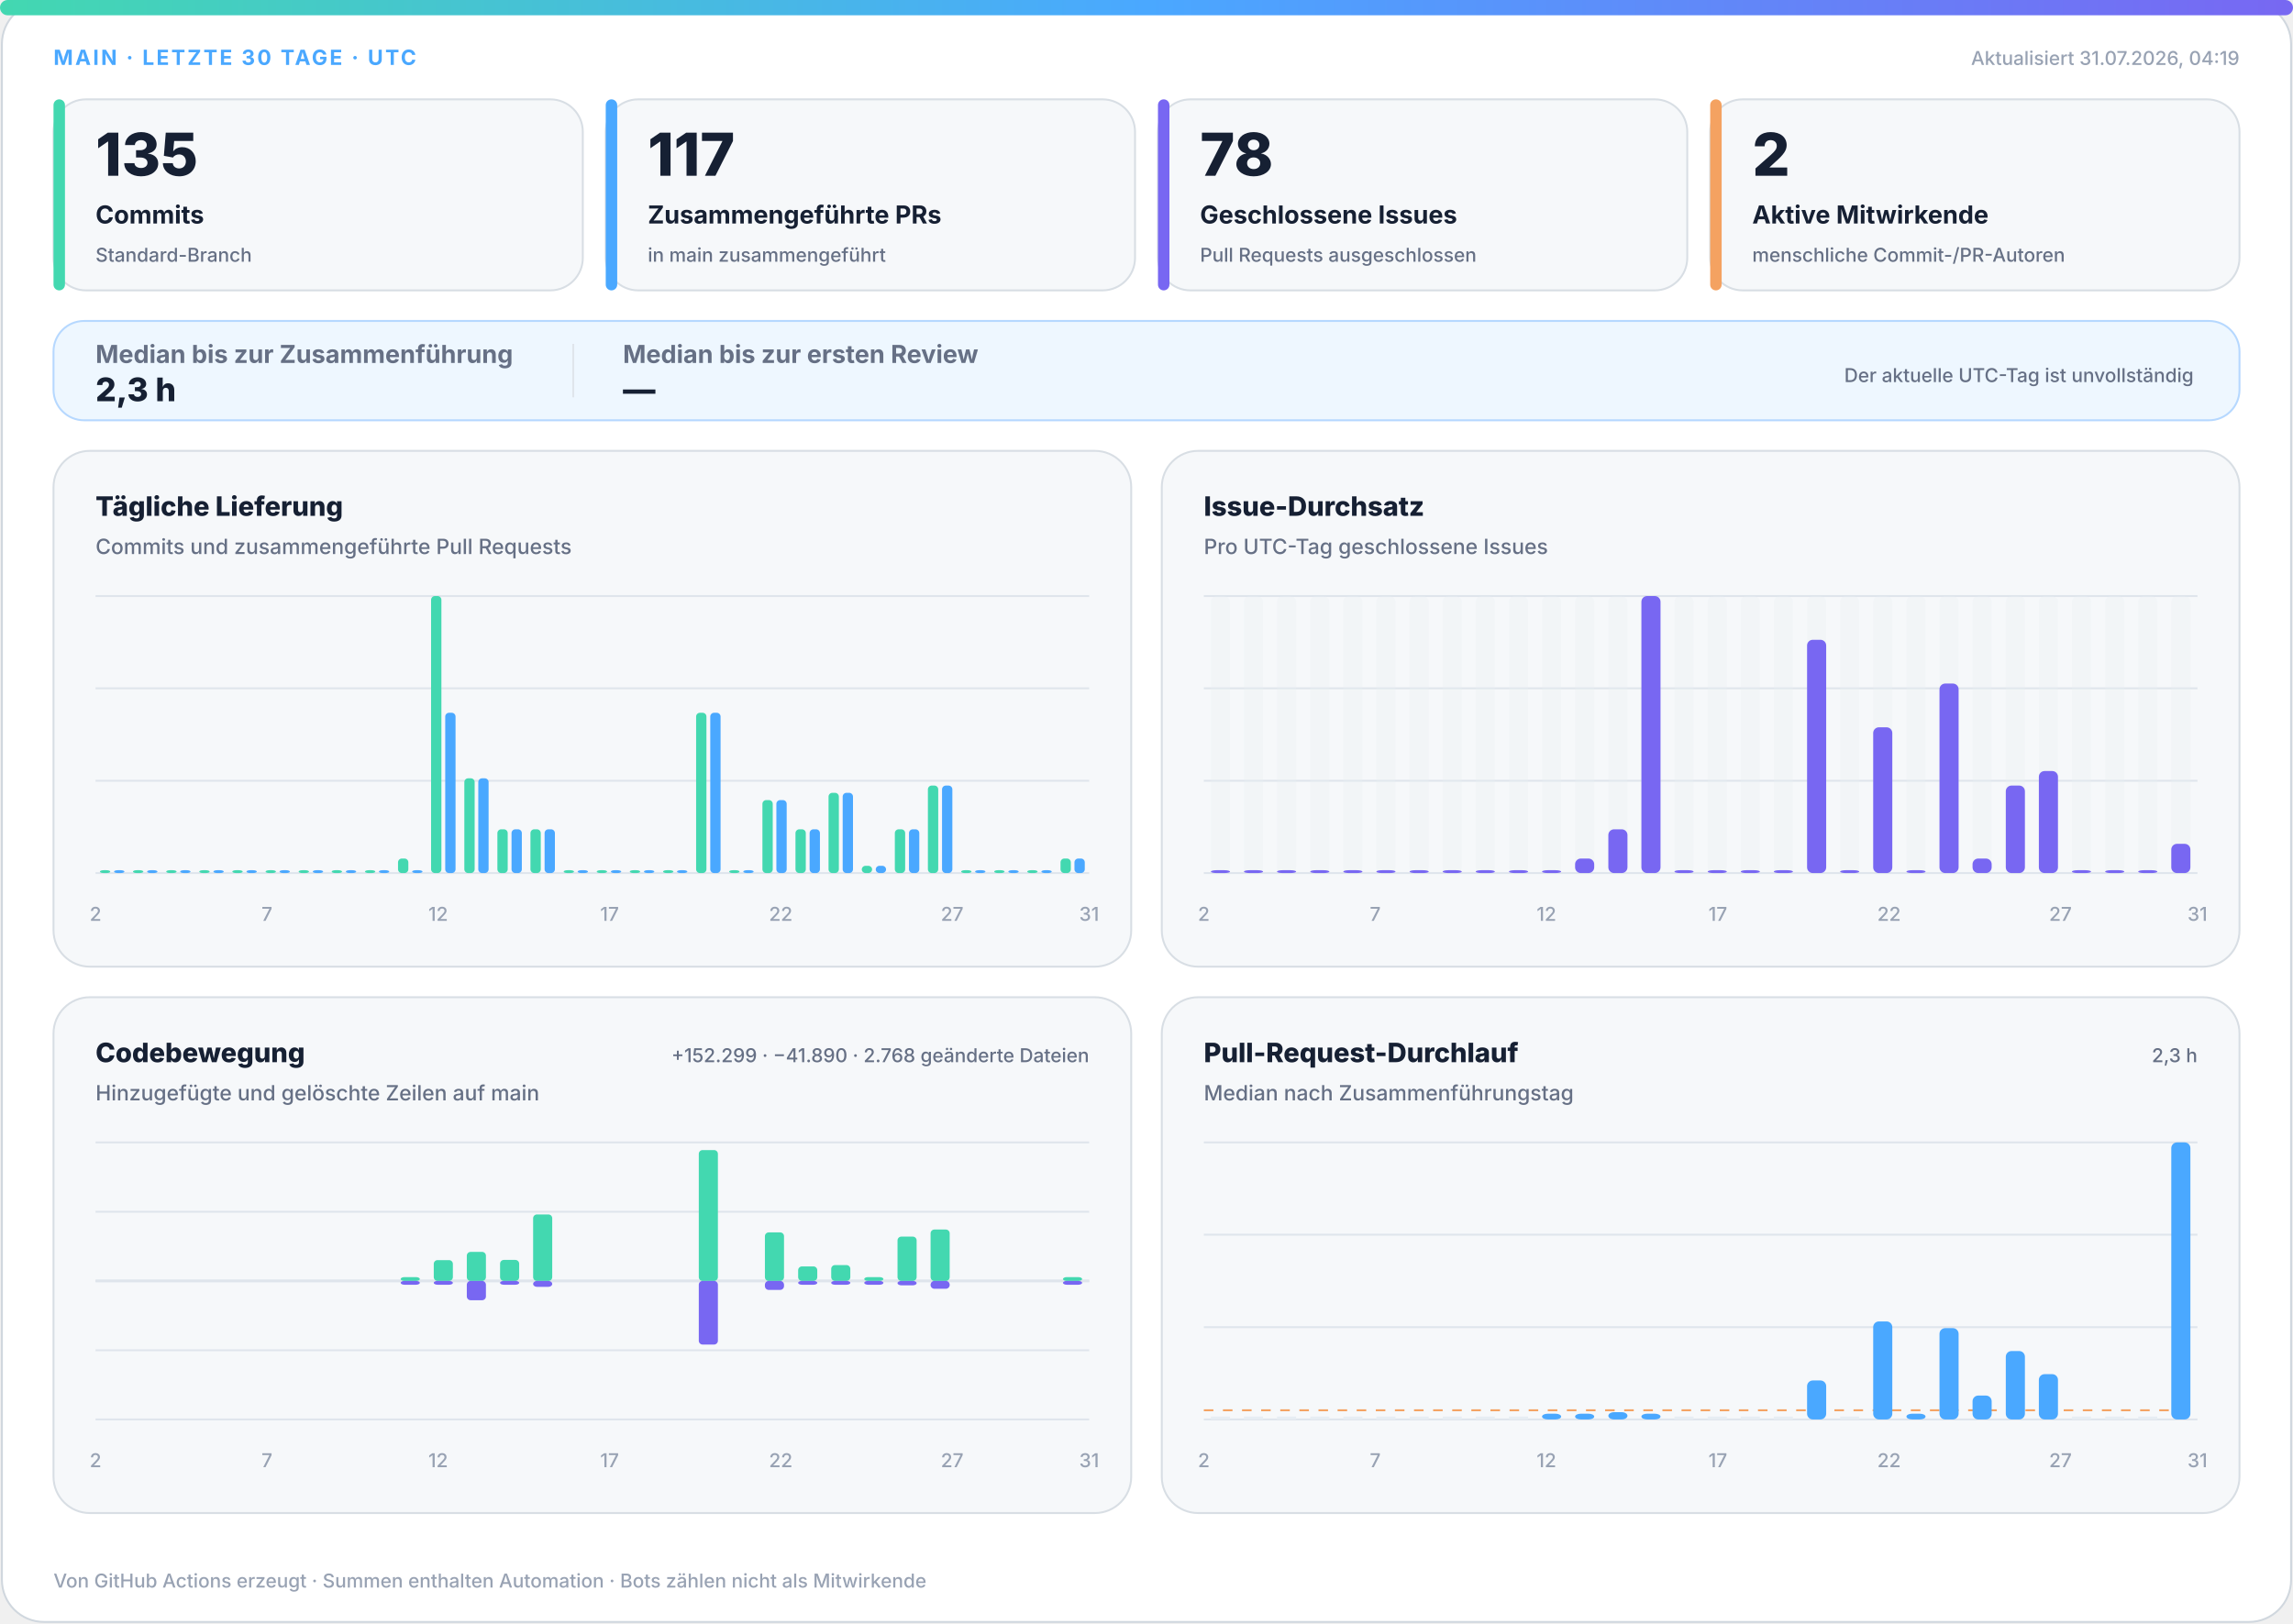
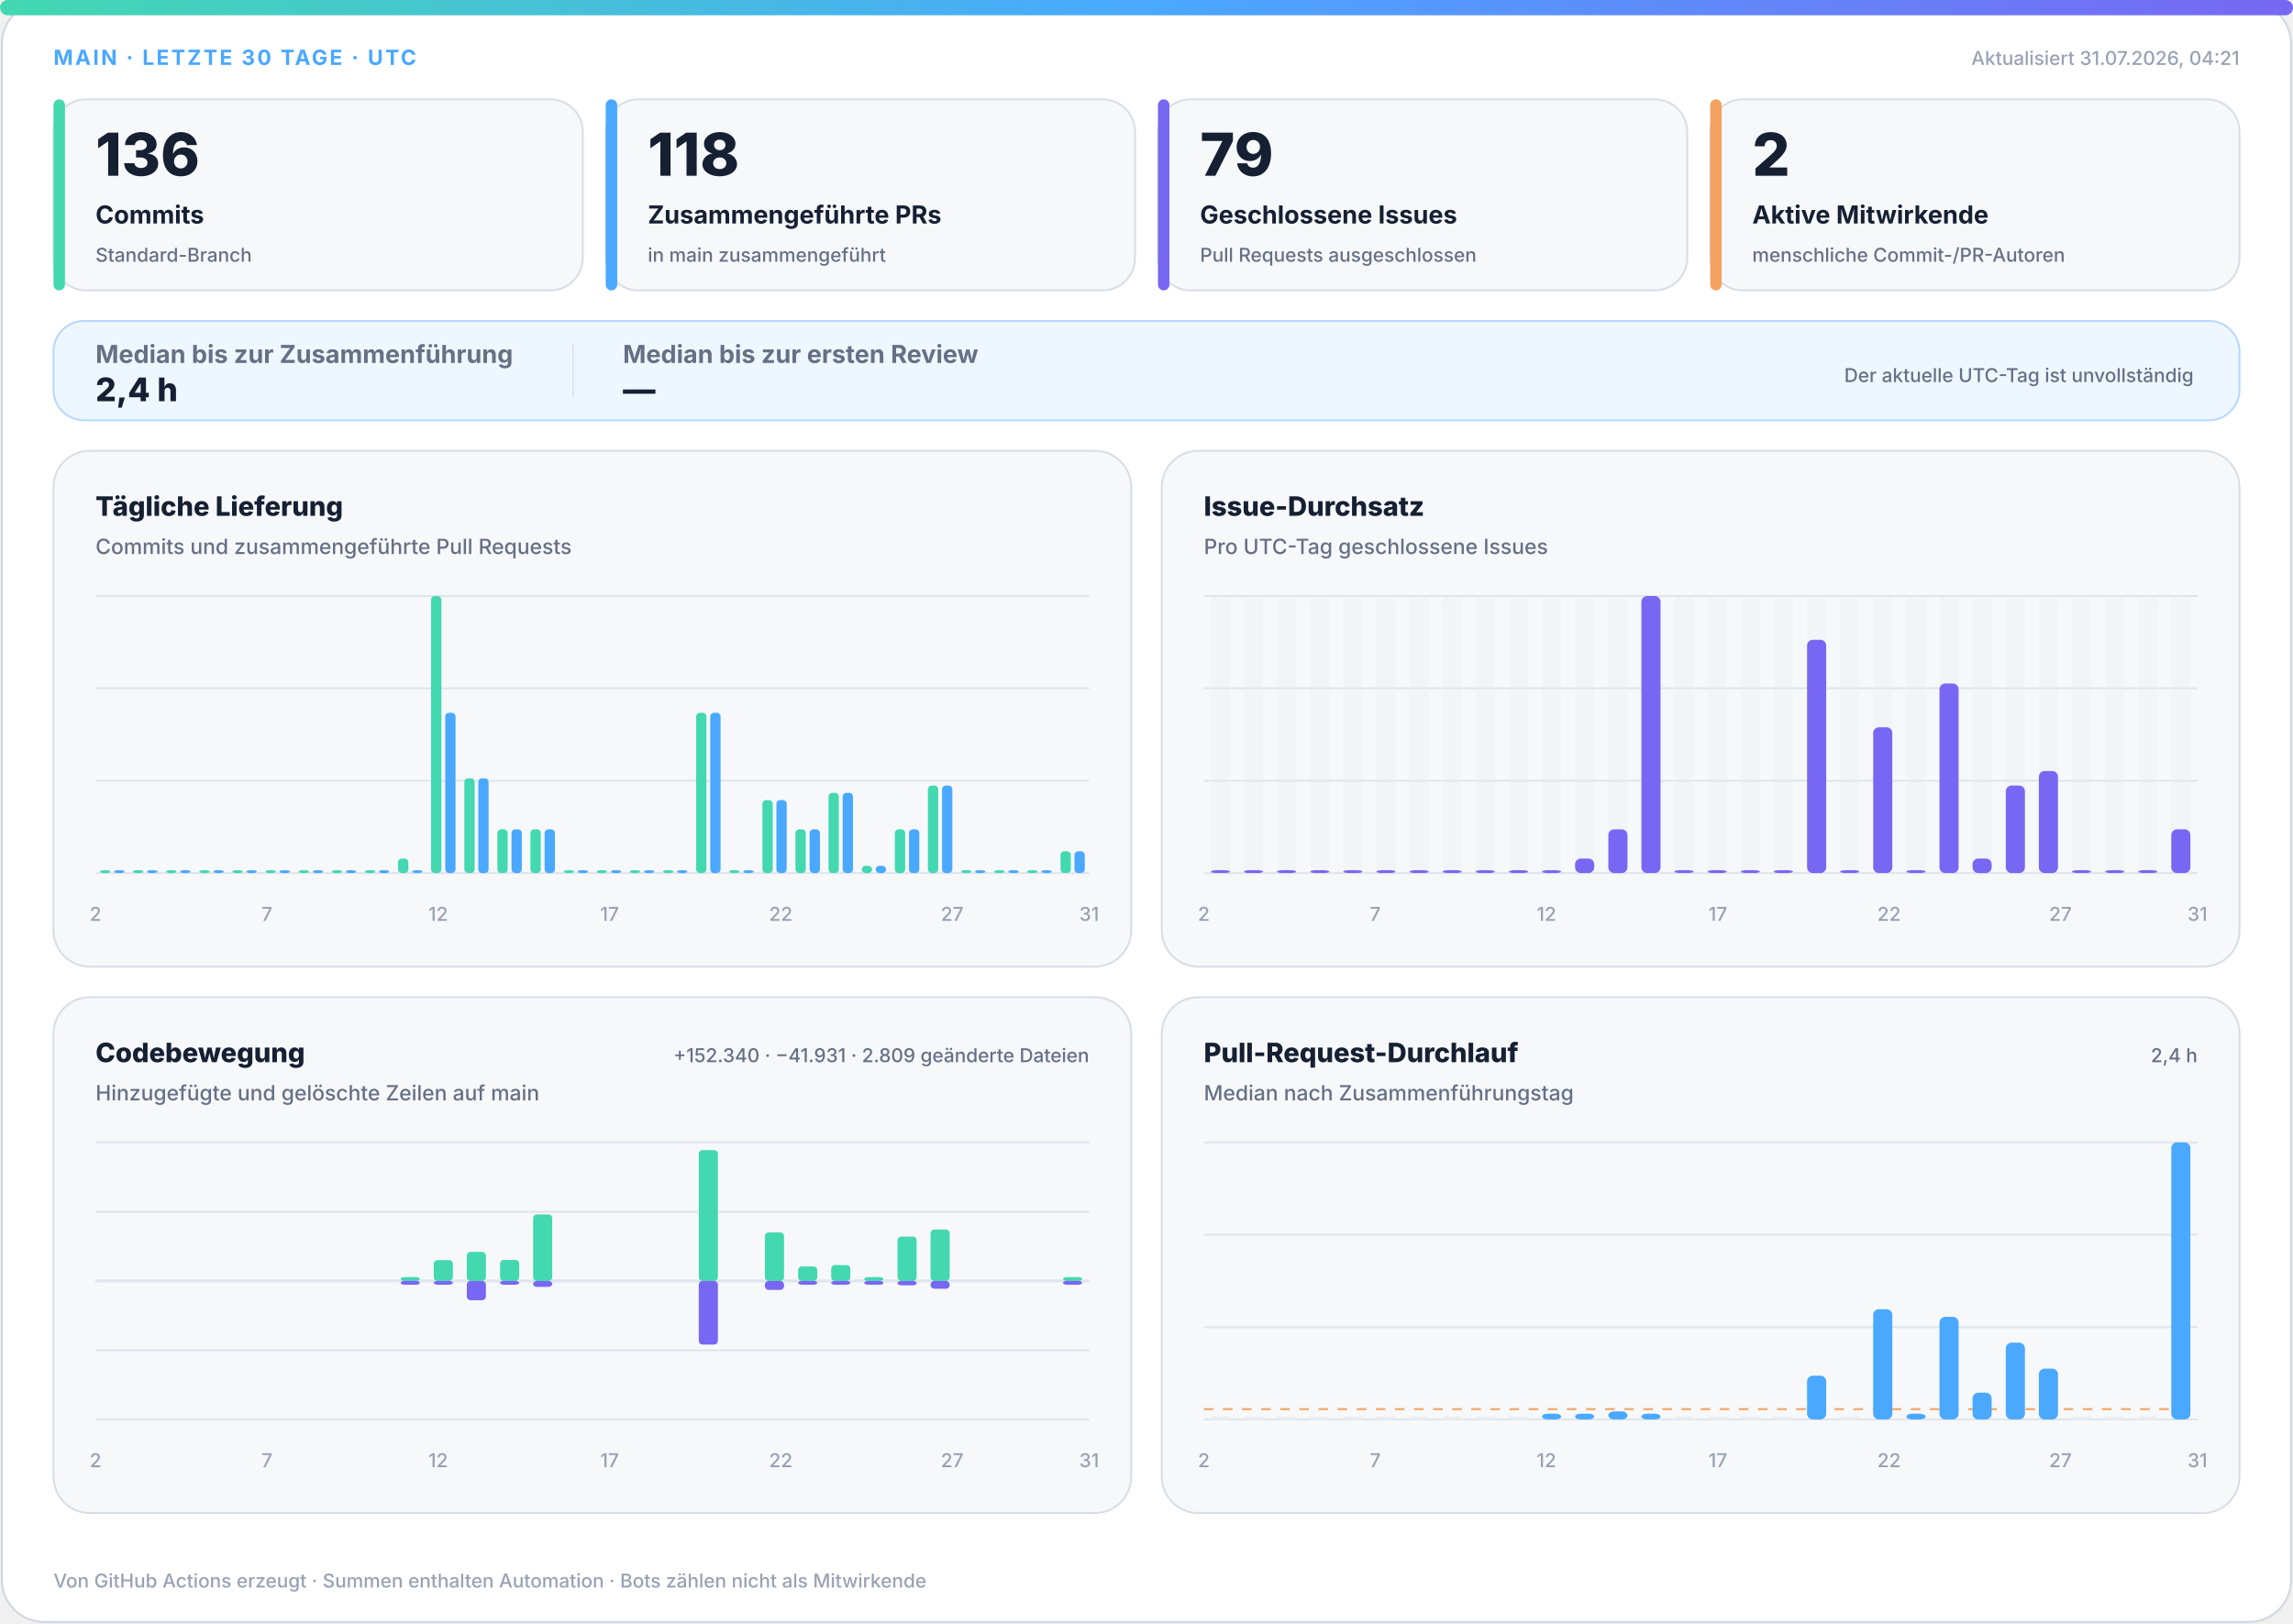
<svg xmlns="http://www.w3.org/2000/svg" width="1200" height="850" viewBox="0 0 1200 850" role="img" aria-labelledby="title desc">
  <defs>
    <linearGradient id="accent" x1="0" y1="0" x2="1" y2="0">
      <stop offset="0%" stop-color="#43d8b0" />
      <stop offset="50%" stop-color="#4aa8ff" />
      <stop offset="100%" stop-color="#7867f2" />
    </linearGradient>
    <linearGradient id="soft" x1="0" y1="0" x2="1" y2="1">
      <stop offset="0%" stop-color="#43d8b0" stop-opacity=".18" />
      <stop offset="100%" stop-color="#7867f2" stop-opacity=".12" />
    </linearGradient>
  </defs>
  <style>
.bg{fill:#fff;stroke:#d0d7de}.surface{fill:#f6f8fa;stroke:#d8dee4}.strong{fill:#eef7ff;stroke:#b6d8ff}.ink{fill:#162033}.muted{fill:#667085}.faint{fill:#98a2b3}.grid{stroke:#dfe5ec}.track{fill:#e7edf3}
.meta{font:750 11px -apple-system,BlinkMacSystemFont,"Segoe UI",sans-serif;letter-spacing:1.1px}.value{font:820 31px -apple-system,BlinkMacSystemFont,"Segoe UI",sans-serif}.label{font:720 13px -apple-system,BlinkMacSystemFont,"Segoe UI",sans-serif}.scope{font:520 10px -apple-system,BlinkMacSystemFont,"Segoe UI",sans-serif}.chart-title{font:760 14px -apple-system,BlinkMacSystemFont,"Segoe UI",sans-serif}.chart-subtitle{font:520 11px -apple-system,BlinkMacSystemFont,"Segoe UI",sans-serif}.small{font:540 10px -apple-system,BlinkMacSystemFont,"Segoe UI",sans-serif}.flow-value{font:780 17px -apple-system,BlinkMacSystemFont,"Segoe UI",sans-serif}
@media(prefers-color-scheme:dark){.bg{fill:#0d1117;stroke:#30363d}.surface{fill:#161b22;stroke:#30363d}.strong{fill:#10263a;stroke:#244d70}.ink{fill:#f0f6fc}.muted{fill:#a7b0bc}.faint{fill:#7d8590}.grid{stroke:#30363d}.track{fill:#27313d}}
</style>
  <rect class="bg" x="1" y="1" width="1198" height="848" rx="22" />
  <rect x="0" y="0" width="1200" height="8" rx="4" fill="url(#accent)" />
  <text class="meta" x="28" y="34" fill="#4aa8ff">MAIN · LETZTE 30 TAGE · UTC</text>
-   <text class="small faint" x="1172" y="34" text-anchor="end">Aktualisiert 31.07.2026, 04:19</text>
+   <text class="small faint" x="1172" y="34" text-anchor="end">Aktualisiert 31.07.2026, 04:21</text>
  <g>
    <rect class="surface" x="28" y="52" width="277" height="100" rx="17" />
    <rect x="28" y="52" width="6" height="100" rx="3" fill="#43d8b0" />
-     <text class="value ink" x="50" y="92" style="font-size:31px">135</text>
+     <text class="value ink" x="50" y="92" style="font-size:31px">136</text>
    <text class="label ink" x="50" y="117" style="font-size:13px">Commits</text>
    <text class="scope muted" x="50" y="137" style="font-size:10px">Standard-Branch</text>
  </g>
  <g>
    <rect class="surface" x="317" y="52" width="277" height="100" rx="17" />
    <rect x="317" y="52" width="6" height="100" rx="3" fill="#4aa8ff" />
-     <text class="value ink" x="339" y="92" style="font-size:31px">117</text>
+     <text class="value ink" x="339" y="92" style="font-size:31px">118</text>
    <text class="label ink" x="339" y="117" style="font-size:13px">Zusammengeführte PRs</text>
    <text class="scope muted" x="339" y="137" style="font-size:10px">in main zusammengeführt</text>
  </g>
  <g>
    <rect class="surface" x="606" y="52" width="277" height="100" rx="17" />
    <rect x="606" y="52" width="6" height="100" rx="3" fill="#7867f2" />
-     <text class="value ink" x="628" y="92" style="font-size:31px">78</text>
+     <text class="value ink" x="628" y="92" style="font-size:31px">79</text>
    <text class="label ink" x="628" y="117" style="font-size:13px">Geschlossene Issues</text>
    <text class="scope muted" x="628" y="137" style="font-size:10px">Pull Requests ausgeschlossen</text>
  </g>
  <g>
    <rect class="surface" x="895" y="52" width="277" height="100" rx="17" />
    <rect x="895" y="52" width="6" height="100" rx="3" fill="#f4a261" />
    <text class="value ink" x="917" y="92" style="font-size:31px">2</text>
    <text class="label ink" x="917" y="117" style="font-size:13px">Aktive Mitwirkende</text>
    <text class="scope muted" x="917" y="137" style="font-size:10px">menschliche Commit-/PR-Autoren</text>
  </g>
  <g>
    <rect class="strong" x="28" y="168" width="1144" height="52" rx="16" fill="url(#soft)" />
    <text class="label muted" x="50" y="190">Median bis zur Zusammenführung</text>
-     <text class="flow-value ink" x="50" y="210">2,3 h</text>
+     <text class="flow-value ink" x="50" y="210">2,4 h</text>
    <line class="grid" x1="300" y1="180" x2="300" y2="208" />
    <text class="label muted" x="326" y="190">Median bis zur ersten Review</text>
    <text class="flow-value ink" x="326" y="210">—</text>
    <text class="scope muted" x="1148" y="200" text-anchor="end">Der aktuelle UTC-Tag ist unvollständig</text>
  </g>
  <g>
    <rect class="surface" x="28" y="236" width="564" height="270" rx="19" />
    <text class="chart-title ink" x="50" y="270">Tägliche Lieferung</text>
    <text class="chart-subtitle muted" x="50" y="290">Commits und zusammengeführte Pull Requests</text>
    <line class="grid" x1="50" y1="312.0" x2="570" y2="312.0" />
    <line class="grid" x1="50" y1="360.3" x2="570" y2="360.3" />
    <line class="grid" x1="50" y1="408.7" x2="570" y2="408.7" />
    <line class="grid" x1="50" y1="457.0" x2="570" y2="457.0" />
    <rect x="52.3" y="455.5" width="5.4" height="1.5" rx="2" fill="#43d8b0" />
    <rect x="59.7" y="455.5" width="5.4" height="1.5" rx="2" fill="#4aa8ff" />
    <rect x="69.6" y="455.5" width="5.4" height="1.5" rx="2" fill="#43d8b0" />
    <rect x="77.0" y="455.5" width="5.4" height="1.5" rx="2" fill="#4aa8ff" />
    <rect x="87.0" y="455.5" width="5.4" height="1.5" rx="2" fill="#43d8b0" />
    <rect x="94.3" y="455.5" width="5.4" height="1.5" rx="2" fill="#4aa8ff" />
    <rect x="104.3" y="455.5" width="5.4" height="1.5" rx="2" fill="#43d8b0" />
    <rect x="111.7" y="455.5" width="5.4" height="1.5" rx="2" fill="#4aa8ff" />
    <rect x="121.6" y="455.5" width="5.4" height="1.5" rx="2" fill="#43d8b0" />
    <rect x="129.0" y="455.5" width="5.4" height="1.5" rx="2" fill="#4aa8ff" />
    <rect x="139.0" y="455.5" width="5.4" height="1.5" rx="2" fill="#43d8b0" />
    <rect x="146.3" y="455.5" width="5.4" height="1.5" rx="2" fill="#4aa8ff" />
    <rect x="156.3" y="455.5" width="5.4" height="1.5" rx="2" fill="#43d8b0" />
    <rect x="163.7" y="455.5" width="5.4" height="1.5" rx="2" fill="#4aa8ff" />
    <rect x="173.6" y="455.5" width="5.4" height="1.5" rx="2" fill="#43d8b0" />
    <rect x="181.0" y="455.5" width="5.4" height="1.5" rx="2" fill="#4aa8ff" />
    <rect x="191.0" y="455.5" width="5.4" height="1.5" rx="2" fill="#43d8b0" />
    <rect x="198.3" y="455.5" width="5.4" height="1.5" rx="2" fill="#4aa8ff" />
    <rect x="208.3" y="449.4" width="5.4" height="7.6" rx="2" fill="#43d8b0" />
    <rect x="215.7" y="455.5" width="5.4" height="1.5" rx="2" fill="#4aa8ff" />
    <rect x="225.6" y="312.0" width="5.4" height="145.0" rx="2" fill="#43d8b0" />
    <rect x="233.0" y="373.1" width="5.4" height="83.9" rx="2" fill="#4aa8ff" />
    <rect x="243.0" y="407.4" width="5.4" height="49.6" rx="2" fill="#43d8b0" />
    <rect x="250.3" y="407.4" width="5.4" height="49.6" rx="2" fill="#4aa8ff" />
    <rect x="260.3" y="434.1" width="5.4" height="22.9" rx="2" fill="#43d8b0" />
    <rect x="267.7" y="434.1" width="5.4" height="22.9" rx="2" fill="#4aa8ff" />
    <rect x="277.6" y="434.1" width="5.4" height="22.9" rx="2" fill="#43d8b0" />
    <rect x="285.0" y="434.1" width="5.4" height="22.9" rx="2" fill="#4aa8ff" />
    <rect x="295.0" y="455.5" width="5.4" height="1.5" rx="2" fill="#43d8b0" />
    <rect x="302.3" y="455.5" width="5.4" height="1.5" rx="2" fill="#4aa8ff" />
    <rect x="312.3" y="455.5" width="5.4" height="1.5" rx="2" fill="#43d8b0" />
    <rect x="319.7" y="455.5" width="5.4" height="1.5" rx="2" fill="#4aa8ff" />
    <rect x="329.6" y="455.5" width="5.4" height="1.5" rx="2" fill="#43d8b0" />
    <rect x="337.0" y="455.5" width="5.4" height="1.5" rx="2" fill="#4aa8ff" />
    <rect x="347.0" y="455.5" width="5.4" height="1.5" rx="2" fill="#43d8b0" />
    <rect x="354.3" y="455.5" width="5.4" height="1.5" rx="2" fill="#4aa8ff" />
    <rect x="364.3" y="373.1" width="5.4" height="83.9" rx="2" fill="#43d8b0" />
    <rect x="371.7" y="373.1" width="5.4" height="83.9" rx="2" fill="#4aa8ff" />
    <rect x="381.6" y="455.5" width="5.4" height="1.5" rx="2" fill="#43d8b0" />
    <rect x="389.0" y="455.5" width="5.4" height="1.5" rx="2" fill="#4aa8ff" />
    <rect x="399.0" y="418.8" width="5.4" height="38.2" rx="2" fill="#43d8b0" />
    <rect x="406.3" y="418.8" width="5.4" height="38.2" rx="2" fill="#4aa8ff" />
    <rect x="416.3" y="434.1" width="5.4" height="22.9" rx="2" fill="#43d8b0" />
    <rect x="423.7" y="434.1" width="5.4" height="22.9" rx="2" fill="#4aa8ff" />
    <rect x="433.6" y="415.0" width="5.4" height="42.0" rx="2" fill="#43d8b0" />
    <rect x="441.0" y="415.0" width="5.4" height="42.0" rx="2" fill="#4aa8ff" />
    <rect x="451.0" y="453.2" width="5.4" height="3.8" rx="2" fill="#43d8b0" />
    <rect x="458.3" y="453.2" width="5.4" height="3.8" rx="2" fill="#4aa8ff" />
    <rect x="468.3" y="434.1" width="5.4" height="22.9" rx="2" fill="#43d8b0" />
    <rect x="475.7" y="434.1" width="5.4" height="22.9" rx="2" fill="#4aa8ff" />
    <rect x="485.6" y="411.2" width="5.4" height="45.8" rx="2" fill="#43d8b0" />
    <rect x="493.0" y="411.2" width="5.4" height="45.8" rx="2" fill="#4aa8ff" />
    <rect x="503.0" y="455.5" width="5.4" height="1.5" rx="2" fill="#43d8b0" />
    <rect x="510.3" y="455.5" width="5.4" height="1.5" rx="2" fill="#4aa8ff" />
    <rect x="520.3" y="455.5" width="5.4" height="1.5" rx="2" fill="#43d8b0" />
    <rect x="527.7" y="455.5" width="5.4" height="1.5" rx="2" fill="#4aa8ff" />
    <rect x="537.6" y="455.5" width="5.4" height="1.5" rx="2" fill="#43d8b0" />
    <rect x="545.0" y="455.5" width="5.4" height="1.5" rx="2" fill="#4aa8ff" />
-     <rect x="555.0" y="449.4" width="5.4" height="7.6" rx="2" fill="#43d8b0" />
-     <rect x="562.3" y="449.4" width="5.4" height="7.6" rx="2" fill="#4aa8ff" />
+     <rect x="555.0" y="445.6" width="5.4" height="11.4" rx="2" fill="#43d8b0" />
+     <rect x="562.3" y="445.6" width="5.4" height="11.4" rx="2" fill="#4aa8ff" />
    <text class="small faint" x="50.0" y="482" text-anchor="middle">2</text>
    <text class="small faint" x="139.7" y="482" text-anchor="middle">7</text>
    <text class="small faint" x="229.3" y="482" text-anchor="middle">12</text>
    <text class="small faint" x="319.0" y="482" text-anchor="middle">17</text>
    <text class="small faint" x="408.6" y="482" text-anchor="middle">22</text>
    <text class="small faint" x="498.3" y="482" text-anchor="middle">27</text>
    <text class="small faint" x="570.0" y="482" text-anchor="middle">31</text>
  </g>
  <g>
    <rect class="surface" x="608" y="236" width="564" height="270" rx="19" />
    <text class="chart-title ink" x="630" y="270">Issue-Durchsatz</text>
    <text class="chart-subtitle muted" x="630" y="290">Pro UTC-Tag geschlossene Issues</text>
    <line class="grid" x1="630" y1="312.0" x2="1150" y2="312.0" />
    <line class="grid" x1="630" y1="360.3" x2="1150" y2="360.3" />
    <line class="grid" x1="630" y1="408.7" x2="1150" y2="408.7" />
    <line class="grid" x1="630" y1="457.0" x2="1150" y2="457.0" />
    <g>
      <rect class="track" x="633.7" y="312" width="10.0" height="145" rx="3" opacity=".3" />
      <rect x="633.7" y="455.5" width="10.0" height="1.5" rx="3" fill="#7867f2" />
    </g>
    <g>
      <rect class="track" x="651.0" y="312" width="10.0" height="145" rx="3" opacity=".3" />
      <rect x="651.0" y="455.5" width="10.0" height="1.5" rx="3" fill="#7867f2" />
    </g>
    <g>
      <rect class="track" x="668.3" y="312" width="10.0" height="145" rx="3" opacity=".3" />
      <rect x="668.3" y="455.5" width="10.0" height="1.5" rx="3" fill="#7867f2" />
    </g>
    <g>
      <rect class="track" x="685.7" y="312" width="10.0" height="145" rx="3" opacity=".3" />
      <rect x="685.7" y="455.5" width="10.0" height="1.5" rx="3" fill="#7867f2" />
    </g>
    <g>
      <rect class="track" x="703.0" y="312" width="10.0" height="145" rx="3" opacity=".3" />
      <rect x="703.0" y="455.5" width="10.0" height="1.5" rx="3" fill="#7867f2" />
    </g>
    <g>
      <rect class="track" x="720.3" y="312" width="10.0" height="145" rx="3" opacity=".3" />
      <rect x="720.3" y="455.5" width="10.0" height="1.5" rx="3" fill="#7867f2" />
    </g>
    <g>
      <rect class="track" x="737.7" y="312" width="10.0" height="145" rx="3" opacity=".3" />
      <rect x="737.7" y="455.5" width="10.0" height="1.5" rx="3" fill="#7867f2" />
    </g>
    <g>
      <rect class="track" x="755.0" y="312" width="10.0" height="145" rx="3" opacity=".3" />
      <rect x="755.0" y="455.5" width="10.0" height="1.5" rx="3" fill="#7867f2" />
    </g>
    <g>
      <rect class="track" x="772.3" y="312" width="10.0" height="145" rx="3" opacity=".3" />
      <rect x="772.3" y="455.5" width="10.0" height="1.5" rx="3" fill="#7867f2" />
    </g>
    <g>
      <rect class="track" x="789.7" y="312" width="10.0" height="145" rx="3" opacity=".3" />
      <rect x="789.7" y="455.5" width="10.0" height="1.5" rx="3" fill="#7867f2" />
    </g>
    <g>
      <rect class="track" x="807.0" y="312" width="10.0" height="145" rx="3" opacity=".3" />
      <rect x="807.0" y="455.5" width="10.0" height="1.5" rx="3" fill="#7867f2" />
    </g>
    <g>
      <rect class="track" x="824.3" y="312" width="10.0" height="145" rx="3" opacity=".3" />
      <rect x="824.3" y="449.4" width="10.0" height="7.6" rx="3" fill="#7867f2" />
    </g>
    <g>
      <rect class="track" x="841.7" y="312" width="10.0" height="145" rx="3" opacity=".3" />
      <rect x="841.7" y="434.1" width="10.0" height="22.9" rx="3" fill="#7867f2" />
    </g>
    <g>
      <rect class="track" x="859.0" y="312" width="10.0" height="145" rx="3" opacity=".3" />
      <rect x="859.0" y="312.0" width="10.0" height="145.0" rx="3" fill="#7867f2" />
    </g>
    <g>
      <rect class="track" x="876.3" y="312" width="10.0" height="145" rx="3" opacity=".3" />
      <rect x="876.3" y="455.5" width="10.0" height="1.5" rx="3" fill="#7867f2" />
    </g>
    <g>
      <rect class="track" x="893.7" y="312" width="10.0" height="145" rx="3" opacity=".3" />
      <rect x="893.7" y="455.5" width="10.0" height="1.5" rx="3" fill="#7867f2" />
    </g>
    <g>
      <rect class="track" x="911.0" y="312" width="10.0" height="145" rx="3" opacity=".3" />
      <rect x="911.0" y="455.5" width="10.0" height="1.5" rx="3" fill="#7867f2" />
    </g>
    <g>
      <rect class="track" x="928.3" y="312" width="10.0" height="145" rx="3" opacity=".3" />
      <rect x="928.3" y="455.5" width="10.0" height="1.5" rx="3" fill="#7867f2" />
    </g>
    <g>
      <rect class="track" x="945.7" y="312" width="10.0" height="145" rx="3" opacity=".3" />
      <rect x="945.7" y="334.9" width="10.0" height="122.1" rx="3" fill="#7867f2" />
    </g>
    <g>
      <rect class="track" x="963.0" y="312" width="10.0" height="145" rx="3" opacity=".3" />
      <rect x="963.0" y="455.5" width="10.0" height="1.5" rx="3" fill="#7867f2" />
    </g>
    <g>
      <rect class="track" x="980.3" y="312" width="10.0" height="145" rx="3" opacity=".3" />
      <rect x="980.3" y="380.7" width="10.0" height="76.3" rx="3" fill="#7867f2" />
    </g>
    <g>
      <rect class="track" x="997.7" y="312" width="10.0" height="145" rx="3" opacity=".3" />
      <rect x="997.7" y="455.5" width="10.0" height="1.5" rx="3" fill="#7867f2" />
    </g>
    <g>
      <rect class="track" x="1015.0" y="312" width="10.0" height="145" rx="3" opacity=".3" />
      <rect x="1015.0" y="357.8" width="10.0" height="99.2" rx="3" fill="#7867f2" />
    </g>
    <g>
      <rect class="track" x="1032.3" y="312" width="10.0" height="145" rx="3" opacity=".3" />
      <rect x="1032.3" y="449.4" width="10.0" height="7.6" rx="3" fill="#7867f2" />
    </g>
    <g>
      <rect class="track" x="1049.7" y="312" width="10.0" height="145" rx="3" opacity=".3" />
      <rect x="1049.7" y="411.2" width="10.0" height="45.8" rx="3" fill="#7867f2" />
    </g>
    <g>
      <rect class="track" x="1067.0" y="312" width="10.0" height="145" rx="3" opacity=".3" />
      <rect x="1067.0" y="403.6" width="10.0" height="53.4" rx="3" fill="#7867f2" />
    </g>
    <g>
      <rect class="track" x="1084.3" y="312" width="10.0" height="145" rx="3" opacity=".3" />
      <rect x="1084.3" y="455.5" width="10.0" height="1.5" rx="3" fill="#7867f2" />
    </g>
    <g>
      <rect class="track" x="1101.7" y="312" width="10.0" height="145" rx="3" opacity=".3" />
      <rect x="1101.7" y="455.5" width="10.0" height="1.5" rx="3" fill="#7867f2" />
    </g>
    <g>
      <rect class="track" x="1119.0" y="312" width="10.0" height="145" rx="3" opacity=".3" />
      <rect x="1119.0" y="455.5" width="10.0" height="1.5" rx="3" fill="#7867f2" />
    </g>
    <g>
      <rect class="track" x="1136.3" y="312" width="10.0" height="145" rx="3" opacity=".3" />
-       <rect x="1136.3" y="441.7" width="10.0" height="15.3" rx="3" fill="#7867f2" />
+       <rect x="1136.3" y="434.1" width="10.0" height="22.9" rx="3" fill="#7867f2" />
    </g>
    <text class="small faint" x="630.0" y="482" text-anchor="middle">2</text>
    <text class="small faint" x="719.7" y="482" text-anchor="middle">7</text>
    <text class="small faint" x="809.3" y="482" text-anchor="middle">12</text>
    <text class="small faint" x="899.0" y="482" text-anchor="middle">17</text>
    <text class="small faint" x="988.6" y="482" text-anchor="middle">22</text>
    <text class="small faint" x="1078.3" y="482" text-anchor="middle">27</text>
    <text class="small faint" x="1150.0" y="482" text-anchor="middle">31</text>
  </g>
  <g>
    <rect class="surface" x="28" y="522" width="564" height="270" rx="19" />
    <text class="chart-title ink" x="50" y="556">Codebewegung</text>
    <text class="chart-subtitle muted" x="50" y="576">Hinzugefügte und gelöschte Zeilen auf main</text>
-     <text class="small muted" x="570" y="556" text-anchor="end">+152.299 · −41.890 · 2.768 geänderte Dateien</text>
+     <text class="small muted" x="570" y="556" text-anchor="end">+152.340 · −41.931 · 2.809 geänderte Dateien</text>
    <line class="grid" x1="50" y1="598.0" x2="570" y2="598.0" />
    <line class="grid" x1="50" y1="634.3" x2="570" y2="634.3" />
    <line class="grid" x1="50" y1="670.5" x2="570" y2="670.5" />
    <line class="grid" x1="50" y1="706.8" x2="570" y2="706.8" />
    <line class="grid" x1="50" y1="743.0" x2="570" y2="743.0" />
    <line class="grid" x1="50" y1="670.5" x2="570" y2="670.5" stroke-width="1.5" />
    <rect x="53.7" y="670.5" width="10.0" height="0.0" rx="2" fill="#43d8b0" />
    <rect x="53.7" y="670.5" width="10.0" height="0.0" rx="2" fill="#7867f2" />
    <rect x="71.0" y="670.5" width="10.0" height="0.0" rx="2" fill="#43d8b0" />
    <rect x="71.0" y="670.5" width="10.0" height="0.0" rx="2" fill="#7867f2" />
    <rect x="88.3" y="670.5" width="10.0" height="0.0" rx="2" fill="#43d8b0" />
    <rect x="88.3" y="670.5" width="10.0" height="0.0" rx="2" fill="#7867f2" />
    <rect x="105.7" y="670.5" width="10.0" height="0.0" rx="2" fill="#43d8b0" />
    <rect x="105.7" y="670.5" width="10.0" height="0.0" rx="2" fill="#7867f2" />
    <rect x="123.0" y="670.5" width="10.0" height="0.0" rx="2" fill="#43d8b0" />
    <rect x="123.0" y="670.5" width="10.0" height="0.0" rx="2" fill="#7867f2" />
    <rect x="140.3" y="670.5" width="10.0" height="0.0" rx="2" fill="#43d8b0" />
    <rect x="140.3" y="670.5" width="10.0" height="0.0" rx="2" fill="#7867f2" />
    <rect x="157.7" y="670.5" width="10.0" height="0.0" rx="2" fill="#43d8b0" />
    <rect x="157.7" y="670.5" width="10.0" height="0.0" rx="2" fill="#7867f2" />
    <rect x="175.0" y="670.5" width="10.0" height="0.0" rx="2" fill="#43d8b0" />
    <rect x="175.0" y="670.5" width="10.0" height="0.0" rx="2" fill="#7867f2" />
    <rect x="192.3" y="670.5" width="10.0" height="0.0" rx="2" fill="#43d8b0" />
    <rect x="192.3" y="670.5" width="10.0" height="0.0" rx="2" fill="#7867f2" />
    <rect x="209.7" y="668.5" width="10.0" height="2.0" rx="2" fill="#43d8b0" />
    <rect x="209.7" y="670.5" width="10.0" height="2.0" rx="2" fill="#7867f2" />
    <rect x="227.0" y="659.6" width="10.0" height="10.9" rx="2" fill="#43d8b0" />
    <rect x="227.0" y="670.5" width="10.0" height="2.0" rx="2" fill="#7867f2" />
    <rect x="244.3" y="655.3" width="10.0" height="15.2" rx="2" fill="#43d8b0" />
    <rect x="244.3" y="670.5" width="10.0" height="10.1" rx="2" fill="#7867f2" />
    <rect x="261.7" y="659.5" width="10.0" height="11.0" rx="2" fill="#43d8b0" />
    <rect x="261.7" y="670.5" width="10.0" height="2.0" rx="2" fill="#7867f2" />
    <rect x="279.0" y="635.7" width="10.0" height="34.8" rx="2" fill="#43d8b0" />
    <rect x="279.0" y="670.5" width="10.0" height="3.1" rx="2" fill="#7867f2" />
    <rect x="296.3" y="670.5" width="10.0" height="0.0" rx="2" fill="#43d8b0" />
    <rect x="296.3" y="670.5" width="10.0" height="0.0" rx="2" fill="#7867f2" />
    <rect x="313.7" y="670.5" width="10.0" height="0.0" rx="2" fill="#43d8b0" />
    <rect x="313.7" y="670.5" width="10.0" height="0.0" rx="2" fill="#7867f2" />
    <rect x="331.0" y="670.5" width="10.0" height="0.0" rx="2" fill="#43d8b0" />
    <rect x="331.0" y="670.5" width="10.0" height="0.0" rx="2" fill="#7867f2" />
    <rect x="348.3" y="670.5" width="10.0" height="0.0" rx="2" fill="#43d8b0" />
    <rect x="348.3" y="670.5" width="10.0" height="0.0" rx="2" fill="#7867f2" />
    <rect x="365.7" y="602.0" width="10.0" height="68.5" rx="2" fill="#43d8b0" />
    <rect x="365.7" y="670.5" width="10.0" height="33.3" rx="2" fill="#7867f2" />
    <rect x="383.0" y="670.5" width="10.0" height="0.0" rx="2" fill="#43d8b0" />
    <rect x="383.0" y="670.5" width="10.0" height="0.0" rx="2" fill="#7867f2" />
    <rect x="400.3" y="645.1" width="10.0" height="25.4" rx="2" fill="#43d8b0" />
    <rect x="400.3" y="670.5" width="10.0" height="4.7" rx="2" fill="#7867f2" />
    <rect x="417.7" y="662.9" width="10.0" height="7.6" rx="2" fill="#43d8b0" />
    <rect x="417.7" y="670.5" width="10.0" height="2.0" rx="2" fill="#7867f2" />
    <rect x="435.0" y="662.2" width="10.0" height="8.3" rx="2" fill="#43d8b0" />
    <rect x="435.0" y="670.5" width="10.0" height="2.0" rx="2" fill="#7867f2" />
    <rect x="452.3" y="668.5" width="10.0" height="2.0" rx="2" fill="#43d8b0" />
    <rect x="452.3" y="670.5" width="10.0" height="2.0" rx="2" fill="#7867f2" />
    <rect x="469.7" y="647.3" width="10.0" height="23.2" rx="2" fill="#43d8b0" />
    <rect x="469.7" y="670.5" width="10.0" height="2.3" rx="2" fill="#7867f2" />
    <rect x="487.0" y="643.6" width="10.0" height="26.9" rx="2" fill="#43d8b0" />
    <rect x="487.0" y="670.5" width="10.0" height="4.1" rx="2" fill="#7867f2" />
    <rect x="504.3" y="670.5" width="10.0" height="0.0" rx="2" fill="#43d8b0" />
    <rect x="504.3" y="670.5" width="10.0" height="0.0" rx="2" fill="#7867f2" />
    <rect x="521.7" y="670.5" width="10.0" height="0.0" rx="2" fill="#43d8b0" />
    <rect x="521.7" y="670.5" width="10.0" height="0.0" rx="2" fill="#7867f2" />
    <rect x="539.0" y="670.5" width="10.0" height="0.0" rx="2" fill="#43d8b0" />
    <rect x="539.0" y="670.5" width="10.0" height="0.0" rx="2" fill="#7867f2" />
    <rect x="556.3" y="668.5" width="10.0" height="2.0" rx="2" fill="#43d8b0" />
    <rect x="556.3" y="670.5" width="10.0" height="2.0" rx="2" fill="#7867f2" />
    <text class="small faint" x="50.0" y="768" text-anchor="middle">2</text>
    <text class="small faint" x="139.7" y="768" text-anchor="middle">7</text>
    <text class="small faint" x="229.3" y="768" text-anchor="middle">12</text>
    <text class="small faint" x="319.0" y="768" text-anchor="middle">17</text>
    <text class="small faint" x="408.6" y="768" text-anchor="middle">22</text>
    <text class="small faint" x="498.3" y="768" text-anchor="middle">27</text>
    <text class="small faint" x="570.0" y="768" text-anchor="middle">31</text>
  </g>
  <g>
    <rect class="surface" x="608" y="522" width="564" height="270" rx="19" />
    <text class="chart-title ink" x="630" y="556">Pull-Request-Durchlauf</text>
    <text class="chart-subtitle muted" x="630" y="576">Median nach Zusammenführungstag</text>
-     <text class="small muted" x="1150" y="556" text-anchor="end">2,3 h</text>
+     <text class="small muted" x="1150" y="556" text-anchor="end">2,4 h</text>
    <line class="grid" x1="630" y1="598.0" x2="1150" y2="598.0" />
    <line class="grid" x1="630" y1="646.3" x2="1150" y2="646.3" />
    <line class="grid" x1="630" y1="694.7" x2="1150" y2="694.7" />
    <line class="grid" x1="630" y1="743.0" x2="1150" y2="743.0" />
-     <line x1="630" y1="738.2" x2="1150" y2="738.2" stroke="#f4a261" stroke-dasharray="5 5" />
+     <line x1="630" y1="737.6" x2="1150" y2="737.6" stroke="#f4a261" stroke-dasharray="5 5" />
    <rect class="track" x="633.7" y="741.5" width="10.0" height="1.5" />
    <rect class="track" x="651.0" y="741.5" width="10.0" height="1.5" />
    <rect class="track" x="668.3" y="741.5" width="10.0" height="1.5" />
    <rect class="track" x="685.7" y="741.5" width="10.0" height="1.5" />
    <rect class="track" x="703.0" y="741.5" width="10.0" height="1.5" />
    <rect class="track" x="720.3" y="741.5" width="10.0" height="1.5" />
    <rect class="track" x="737.7" y="741.5" width="10.0" height="1.5" />
    <rect class="track" x="755.0" y="741.5" width="10.0" height="1.5" />
    <rect class="track" x="772.3" y="741.5" width="10.0" height="1.5" />
    <rect class="track" x="789.7" y="741.5" width="10.0" height="1.5" />
    <rect x="807.0" y="740.0" width="10.0" height="3.0" rx="3" fill="#4aa8ff" />
    <rect x="824.3" y="740.0" width="10.0" height="3.0" rx="3" fill="#4aa8ff" />
-     <rect x="841.7" y="739.2" width="10.0" height="3.8" rx="3" fill="#4aa8ff" />
+     <rect x="841.7" y="738.8" width="10.0" height="4.2" rx="3" fill="#4aa8ff" />
    <rect x="859.0" y="740.0" width="10.0" height="3.0" rx="3" fill="#4aa8ff" />
    <rect class="track" x="876.3" y="741.5" width="10.0" height="1.5" />
    <rect class="track" x="893.7" y="741.5" width="10.0" height="1.5" />
    <rect class="track" x="911.0" y="741.5" width="10.0" height="1.5" />
    <rect class="track" x="928.3" y="741.5" width="10.0" height="1.5" />
-     <rect x="945.7" y="722.6" width="10.0" height="20.4" rx="3" fill="#4aa8ff" />
+     <rect x="945.7" y="720.1" width="10.0" height="22.9" rx="3" fill="#4aa8ff" />
    <rect class="track" x="963.0" y="741.5" width="10.0" height="1.5" />
-     <rect x="980.3" y="691.7" width="10.0" height="51.3" rx="3" fill="#4aa8ff" />
+     <rect x="980.3" y="685.3" width="10.0" height="57.7" rx="3" fill="#4aa8ff" />
    <rect x="997.7" y="740.0" width="10.0" height="3.0" rx="3" fill="#4aa8ff" />
-     <rect x="1015.0" y="695.2" width="10.0" height="47.8" rx="3" fill="#4aa8ff" />
-     <rect x="1032.3" y="730.5" width="10.0" height="12.5" rx="3" fill="#4aa8ff" />
-     <rect x="1049.7" y="707.2" width="10.0" height="35.8" rx="3" fill="#4aa8ff" />
-     <rect x="1067.0" y="719.3" width="10.0" height="23.7" rx="3" fill="#4aa8ff" />
+     <rect x="1015.0" y="689.3" width="10.0" height="53.7" rx="3" fill="#4aa8ff" />
+     <rect x="1032.3" y="729.0" width="10.0" height="14.0" rx="3" fill="#4aa8ff" />
+     <rect x="1049.7" y="702.8" width="10.0" height="40.2" rx="3" fill="#4aa8ff" />
+     <rect x="1067.0" y="716.4" width="10.0" height="26.6" rx="3" fill="#4aa8ff" />
    <rect class="track" x="1084.3" y="741.5" width="10.0" height="1.5" />
    <rect class="track" x="1101.7" y="741.5" width="10.0" height="1.5" />
    <rect class="track" x="1119.0" y="741.5" width="10.0" height="1.5" />
    <rect x="1136.3" y="598.0" width="10.0" height="145.0" rx="3" fill="#4aa8ff" />
    <text class="small faint" x="630.0" y="768" text-anchor="middle">2</text>
    <text class="small faint" x="719.7" y="768" text-anchor="middle">7</text>
    <text class="small faint" x="809.3" y="768" text-anchor="middle">12</text>
    <text class="small faint" x="899.0" y="768" text-anchor="middle">17</text>
    <text class="small faint" x="988.6" y="768" text-anchor="middle">22</text>
    <text class="small faint" x="1078.3" y="768" text-anchor="middle">27</text>
    <text class="small faint" x="1150.0" y="768" text-anchor="middle">31</text>
  </g>
  <text class="small faint" x="28" y="831">Von GitHub Actions erzeugt · Summen enthalten Automation · Bots zählen nicht als Mitwirkende</text>
</svg>
